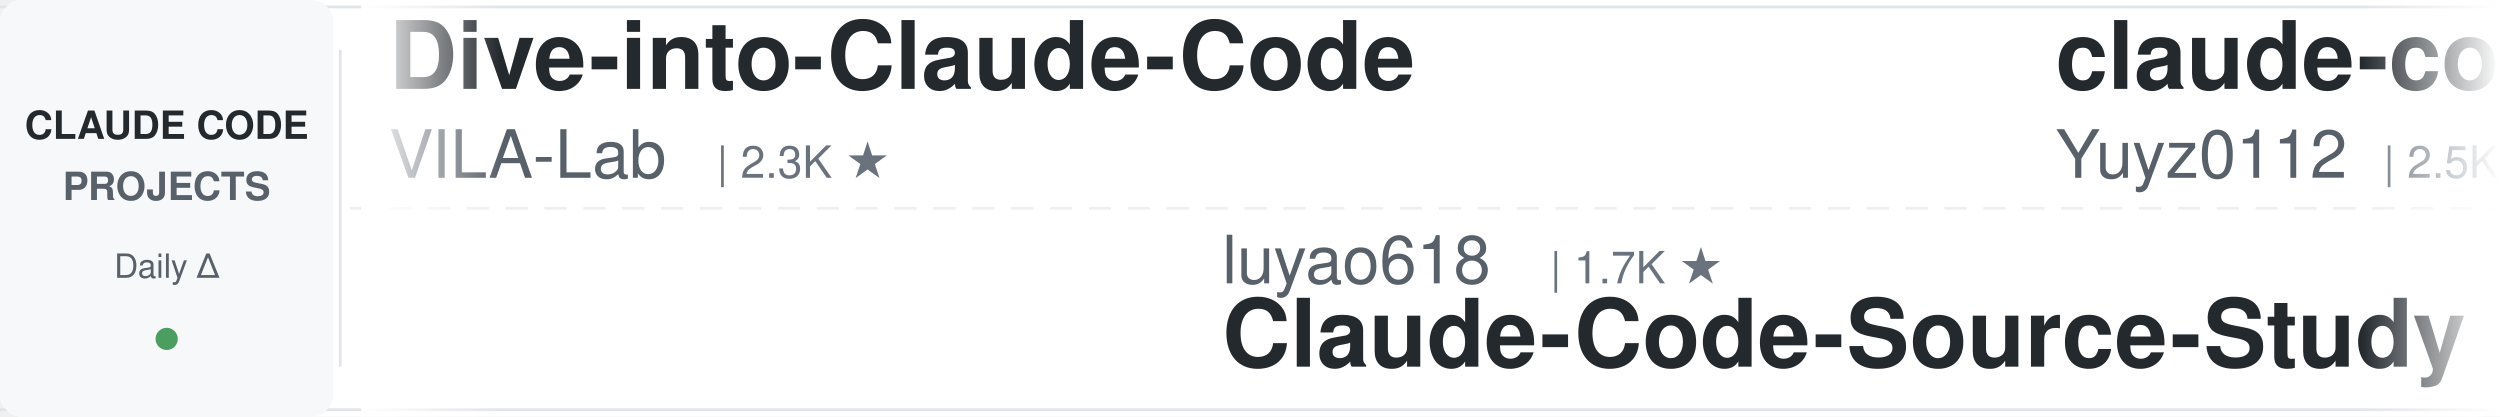
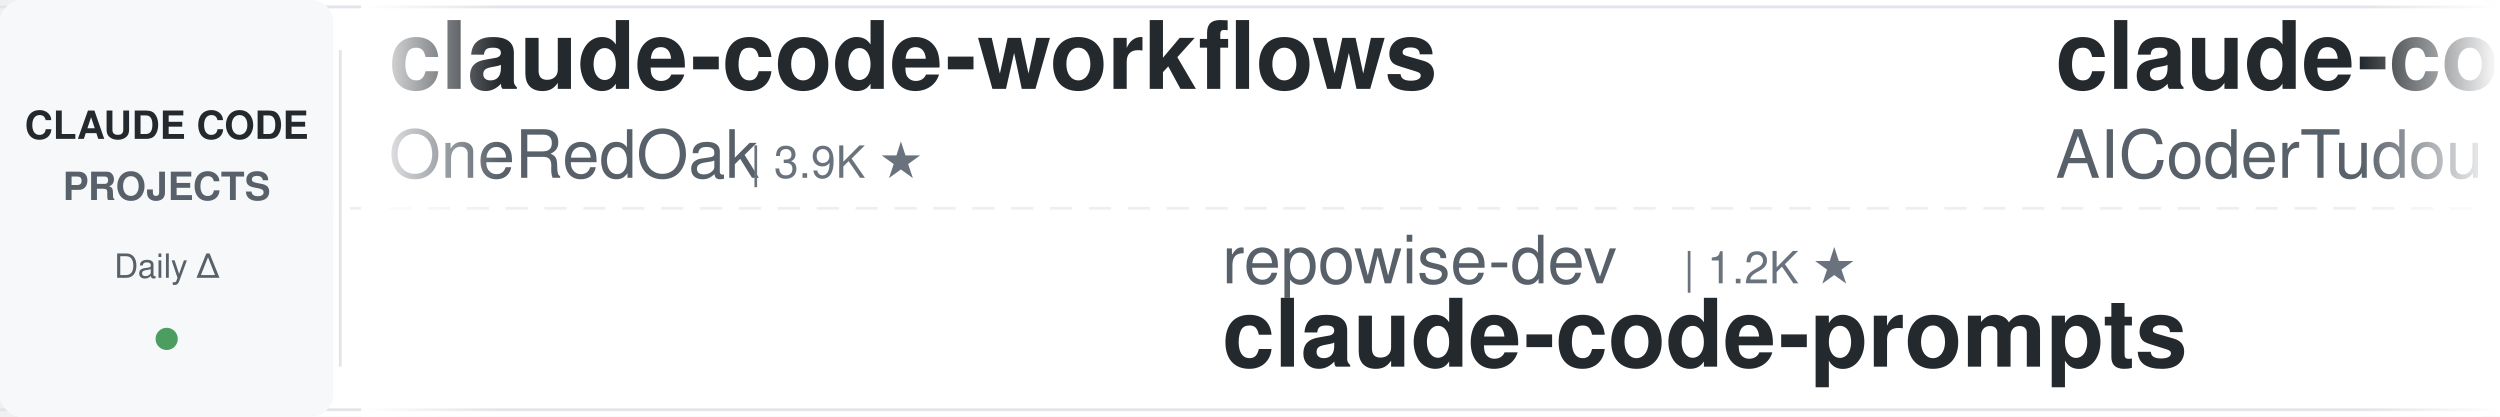
<svg xmlns="http://www.w3.org/2000/svg" width="900" height="150">
  <defs>
    <linearGradient id="leftFade" x1="0%" y1="0%" x2="100%" y2="0%">
      <stop offset="0%" style="stop-color:#ffffff;stop-opacity:1" />
      <stop offset="100%" style="stop-color:#ffffff;stop-opacity:0" />
    </linearGradient>
    <linearGradient id="rightFade" x1="0%" y1="0%" x2="100%" y2="0%">
      <stop offset="0%" style="stop-color:#ffffff;stop-opacity:0" />
      <stop offset="100%" style="stop-color:#ffffff;stop-opacity:1" />
    </linearGradient>
  </defs>
  <rect width="900" height="150" fill="#ffffff" rx="8" />
  <rect x="0" y="2" width="900" height="1" fill="#e1e4e8" />
  <rect x="0" y="147" width="900" height="1" fill="#e1e4e8" />
  <line x1="0" y1="75" x2="900" y2="75" stroke="#e1e4e8" stroke-width="1" stroke-dasharray="8 6" opacity="0.6" />
  <rect x="0" y="0" width="120" height="150" fill="#f6f8fa" rx="8" />
  <text x="60" y="50" font-family="-apple-system, BlinkMacSystemFont, 'Segoe UI', Helvetica, Arial, sans-serif" font-size="14" font-weight="600" fill="#24292e" text-anchor="middle">CLAUDE CODE</text>
  <text x="60" y="72" font-family="-apple-system, BlinkMacSystemFont, 'Segoe UI', Helvetica, Arial, sans-serif" font-size="14" font-weight="600" fill="#586069" text-anchor="middle">PROJECTS</text>
  <text x="60" y="100" font-family="-apple-system, BlinkMacSystemFont, 'Segoe UI', Helvetica, Arial, sans-serif" font-size="12" font-weight="500" fill="#586069" text-anchor="middle">Daily Δ</text>
  <circle cx="60" cy="122" r="4" fill="#22863a" opacity="0.8" />
  <rect x="122" y="18" width="1" height="114" fill="#e1e4e8" />
  <clipPath id="tickerClip">
    <rect x="130" y="0" width="770" height="150" />
  </clipPath>
  <g clip-path="url(#tickerClip)">
    <g id="tickerItems">
      <animateTransform attributeName="transform" attributeType="XML" type="translate" from="0 0" to="-3000 0" dur="54s" repeatCount="indefinite" />
      <g transform="translate(0, 0)">
+         <text x="140" y="32" font-family="-apple-system, BlinkMacSystemFont, 'Segoe UI', Helvetica, Arial, sans-serif" font-size="34" font-weight="600" fill="#24292e">claude-code-workflows</text>
+         <text x="140" y="64" font-family="-apple-system, BlinkMacSystemFont, 'Segoe UI', Helvetica, Arial, sans-serif" font-size="24" font-weight="400" fill="#586069">OneRedOak</text>
+         <text x="270" y="64" font-family="-apple-system, BlinkMacSystemFont, 'Segoe UI', Helvetica, Arial, sans-serif" font-size="16" font-weight="500" fill="#6a737d">| 3.9K ★</text>
+       </g>
+       <g transform="translate(300, 0)">
+         <text x="140" y="102" font-family="-apple-system, BlinkMacSystemFont, 'Segoe UI', Helvetica, Arial, sans-serif" font-size="24" font-weight="400" fill="#586069">repowise-dev</text>
+         <text x="306" y="102" font-family="-apple-system, BlinkMacSystemFont, 'Segoe UI', Helvetica, Arial, sans-serif" font-size="16" font-weight="500" fill="#6a737d">| 1.2K ★</text>
+         <text x="140" y="132" font-family="-apple-system, BlinkMacSystemFont, 'Segoe UI', Helvetica, Arial, sans-serif" font-size="34" font-weight="600" fill="#24292e">claude-code-prompts</text>
+       </g>
+       <g transform="translate(600, 0)">
+         <text x="140" y="32" font-family="-apple-system, BlinkMacSystemFont, 'Segoe UI', Helvetica, Arial, sans-serif" font-size="34" font-weight="600" fill="#24292e">claude-code-tudou</text>
+         <text x="140" y="64" font-family="-apple-system, BlinkMacSystemFont, 'Segoe UI', Helvetica, Arial, sans-serif" font-size="24" font-weight="400" fill="#586069">AICoderTudou</text>
+         <text x="306" y="64" font-family="-apple-system, BlinkMacSystemFont, 'Segoe UI', Helvetica, Arial, sans-serif" font-size="16" font-weight="500" fill="#6a737d">| 493 ★</text>
+       </g>
+       <g transform="translate(900, 0)">
+         <text x="140" y="102" font-family="-apple-system, BlinkMacSystemFont, 'Segoe UI', Helvetica, Arial, sans-serif" font-size="24" font-weight="400" fill="#586069">ykdojo</text>
+         <text x="234" y="102" font-family="-apple-system, BlinkMacSystemFont, 'Segoe UI', Helvetica, Arial, sans-serif" font-size="16" font-weight="500" fill="#6a737d">| 10.4K ★</text>
+         <text x="140" y="132" font-family="-apple-system, BlinkMacSystemFont, 'Segoe UI', Helvetica, Arial, sans-serif" font-size="34" font-weight="600" fill="#24292e">claude-code-tips</text>
+       </g>
+       <g transform="translate(1200, 0)">
+         <text x="140" y="32" font-family="-apple-system, BlinkMacSystemFont, 'Segoe UI', Helvetica, Arial, sans-serif" font-size="34" font-weight="600" fill="#24292e">claude-code-hub</text>
+         <text x="140" y="64" font-family="-apple-system, BlinkMacSystemFont, 'Segoe UI', Helvetica, Arial, sans-serif" font-size="24" font-weight="400" fill="#586069">ding113</text>
+         <text x="246" y="64" font-family="-apple-system, BlinkMacSystemFont, 'Segoe UI', Helvetica, Arial, sans-serif" font-size="16" font-weight="500" fill="#6a737d">| 3.4K ★</text>
+       </g>
+       <g transform="translate(1500, 0)">
+         <text x="140" y="102" font-family="-apple-system, BlinkMacSystemFont, 'Segoe UI', Helvetica, Arial, sans-serif" font-size="24" font-weight="400" fill="#586069">lintsinghua</text>
+         <text x="294" y="102" font-family="-apple-system, BlinkMacSystemFont, 'Segoe UI', Helvetica, Arial, sans-serif" font-size="16" font-weight="500" fill="#6a737d">| 4.4K ★</text>
+         <text x="140" y="132" font-family="-apple-system, BlinkMacSystemFont, 'Segoe UI', Helvetica, Arial, sans-serif" font-size="34" font-weight="600" fill="#24292e">claude-code-book</text>
+       </g>
+       <g transform="translate(1800, 0)">
        <text x="140" y="32" font-family="-apple-system, BlinkMacSystemFont, 'Segoe UI', Helvetica, Arial, sans-serif" font-size="34" font-weight="600" fill="#24292e">Dive-into-Claude-Code</text>
        <text x="140" y="64" font-family="-apple-system, BlinkMacSystemFont, 'Segoe UI', Helvetica, Arial, sans-serif" font-size="24" font-weight="400" fill="#586069">VILA-Lab</text>
        <text x="258" y="64" font-family="-apple-system, BlinkMacSystemFont, 'Segoe UI', Helvetica, Arial, sans-serif" font-size="16" font-weight="500" fill="#6a737d">| 2.3K ★</text>
      </g>
-       <g transform="translate(300, 0)">
-         <text x="140" y="102" font-family="-apple-system, BlinkMacSystemFont, 'Segoe UI', Helvetica, Arial, sans-serif" font-size="24" font-weight="400" fill="#586069">luyao618</text>
-         <text x="258" y="102" font-family="-apple-system, BlinkMacSystemFont, 'Segoe UI', Helvetica, Arial, sans-serif" font-size="16" font-weight="500" fill="#6a737d">| 1.7K ★</text>
-         <text x="140" y="132" font-family="-apple-system, BlinkMacSystemFont, 'Segoe UI', Helvetica, Arial, sans-serif" font-size="34" font-weight="600" fill="#24292e">Claude-Code-Source-Study</text>
-       </g>
-       <g transform="translate(600, 0)">
-         <text x="140" y="32" font-family="-apple-system, BlinkMacSystemFont, 'Segoe UI', Helvetica, Arial, sans-serif" font-size="34" font-weight="600" fill="#24292e">claude-code-reverse</text>
-         <text x="140" y="64" font-family="-apple-system, BlinkMacSystemFont, 'Segoe UI', Helvetica, Arial, sans-serif" font-size="24" font-weight="400" fill="#586069">Yuyz0112</text>
-         <text x="258" y="64" font-family="-apple-system, BlinkMacSystemFont, 'Segoe UI', Helvetica, Arial, sans-serif" font-size="16" font-weight="500" fill="#6a737d">| 2.5K ★</text>
-       </g>
-       <g transform="translate(900, 0)">
-         <text x="140" y="102" font-family="-apple-system, BlinkMacSystemFont, 'Segoe UI', Helvetica, Arial, sans-serif" font-size="24" font-weight="400" fill="#586069">techjarves</text>
-         <text x="282" y="102" font-family="-apple-system, BlinkMacSystemFont, 'Segoe UI', Helvetica, Arial, sans-serif" font-size="16" font-weight="500" fill="#6a737d">| 1.6K ★</text>
-         <text x="140" y="132" font-family="-apple-system, BlinkMacSystemFont, 'Segoe UI', Helvetica, Arial, sans-serif" font-size="34" font-weight="600" fill="#24292e">ClaudeCode-Portable</text>
-       </g>
-       <g transform="translate(1200, 0)">
-         <text x="140" y="32" font-family="-apple-system, BlinkMacSystemFont, 'Segoe UI', Helvetica, Arial, sans-serif" font-size="34" font-weight="600" fill="#24292e">claude-code-best-practic...</text>
-         <text x="140" y="64" font-family="-apple-system, BlinkMacSystemFont, 'Segoe UI', Helvetica, Arial, sans-serif" font-size="24" font-weight="400" fill="#586069">shanraisshan</text>
-         <text x="306" y="64" font-family="-apple-system, BlinkMacSystemFont, 'Segoe UI', Helvetica, Arial, sans-serif" font-size="16" font-weight="500" fill="#6a737d">| 69.4K ★</text>
-       </g>
-       <g transform="translate(1500, 0)">
-         <text x="140" y="102" font-family="-apple-system, BlinkMacSystemFont, 'Segoe UI', Helvetica, Arial, sans-serif" font-size="24" font-weight="400" fill="#586069">edmund-io</text>
-         <text x="270" y="102" font-family="-apple-system, BlinkMacSystemFont, 'Segoe UI', Helvetica, Arial, sans-serif" font-size="16" font-weight="500" fill="#6a737d">| 1.5K ★</text>
-         <text x="140" y="132" font-family="-apple-system, BlinkMacSystemFont, 'Segoe UI', Helvetica, Arial, sans-serif" font-size="34" font-weight="600" fill="#24292e">edmunds-claude-code</text>
-       </g>
-       <g transform="translate(1800, 0)">
-         <text x="140" y="32" font-family="-apple-system, BlinkMacSystemFont, 'Segoe UI', Helvetica, Arial, sans-serif" font-size="34" font-weight="600" fill="#24292e">Claude-Code-Usage-Monito...</text>
-         <text x="140" y="64" font-family="-apple-system, BlinkMacSystemFont, 'Segoe UI', Helvetica, Arial, sans-serif" font-size="24" font-weight="400" fill="#586069">Maciek-roboblog</text>
-         <text x="342" y="64" font-family="-apple-system, BlinkMacSystemFont, 'Segoe UI', Helvetica, Arial, sans-serif" font-size="16" font-weight="500" fill="#6a737d">| 8.8K ★</text>
-       </g>
      <g transform="translate(2100, 0)">
-         <text x="140" y="102" font-family="-apple-system, BlinkMacSystemFont, 'Segoe UI', Helvetica, Arial, sans-serif" font-size="24" font-weight="400" fill="#586069">AICoderTudou</text>
-         <text x="306" y="102" font-family="-apple-system, BlinkMacSystemFont, 'Segoe UI', Helvetica, Arial, sans-serif" font-size="16" font-weight="500" fill="#6a737d">| 493 ★</text>
-         <text x="140" y="132" font-family="-apple-system, BlinkMacSystemFont, 'Segoe UI', Helvetica, Arial, sans-serif" font-size="34" font-weight="600" fill="#24292e">claude-code-tudou</text>
+         <text x="140" y="102" font-family="-apple-system, BlinkMacSystemFont, 'Segoe UI', Helvetica, Arial, sans-serif" font-size="24" font-weight="400" fill="#586069">Yeachan-Heo</text>
+         <text x="294" y="102" font-family="-apple-system, BlinkMacSystemFont, 'Segoe UI', Helvetica, Arial, sans-serif" font-size="16" font-weight="500" fill="#6a737d">| 41.0K ★</text>
+         <text x="140" y="132" font-family="-apple-system, BlinkMacSystemFont, 'Segoe UI', Helvetica, Arial, sans-serif" font-size="34" font-weight="600" fill="#24292e">oh-my-claudecode</text>
      </g>
      <g transform="translate(2400, 0)">
-         <text x="140" y="32" font-family="-apple-system, BlinkMacSystemFont, 'Segoe UI', Helvetica, Arial, sans-serif" font-size="34" font-weight="600" fill="#24292e">claude-code-ultimate-gui...</text>
-         <text x="140" y="64" font-family="-apple-system, BlinkMacSystemFont, 'Segoe UI', Helvetica, Arial, sans-serif" font-size="24" font-weight="400" fill="#586069">FlorianBruniaux</text>
-         <text x="342" y="64" font-family="-apple-system, BlinkMacSystemFont, 'Segoe UI', Helvetica, Arial, sans-serif" font-size="16" font-weight="500" fill="#6a737d">| 7.3K ★</text>
+         <text x="140" y="32" font-family="-apple-system, BlinkMacSystemFont, 'Segoe UI', Helvetica, Arial, sans-serif" font-size="34" font-weight="600" fill="#24292e">claude-code-proxy</text>
+         <text x="140" y="64" font-family="-apple-system, BlinkMacSystemFont, 'Segoe UI', Helvetica, Arial, sans-serif" font-size="24" font-weight="400" fill="#586069">1rgs</text>
+         <text x="210" y="64" font-family="-apple-system, BlinkMacSystemFont, 'Segoe UI', Helvetica, Arial, sans-serif" font-size="16" font-weight="500" fill="#6a737d">| 3.8K ★</text>
      </g>
      <g transform="translate(2700, 0)">
-         <text x="140" y="102" font-family="-apple-system, BlinkMacSystemFont, 'Segoe UI', Helvetica, Arial, sans-serif" font-size="24" font-weight="400" fill="#586069">Alishahryar1</text>
-         <text x="306" y="102" font-family="-apple-system, BlinkMacSystemFont, 'Segoe UI', Helvetica, Arial, sans-serif" font-size="16" font-weight="500" fill="#6a737d">| 72.9K ★</text>
-         <text x="140" y="132" font-family="-apple-system, BlinkMacSystemFont, 'Segoe UI', Helvetica, Arial, sans-serif" font-size="34" font-weight="600" fill="#24292e">free-claude-code</text>
+         <text x="140" y="102" font-family="-apple-system, BlinkMacSystemFont, 'Segoe UI', Helvetica, Arial, sans-serif" font-size="24" font-weight="400" fill="#586069">overwirehq</text>
+         <text x="282" y="102" font-family="-apple-system, BlinkMacSystemFont, 'Segoe UI', Helvetica, Arial, sans-serif" font-size="16" font-weight="500" fill="#6a737d">| 2.8K ★</text>
+         <text x="140" y="132" font-family="-apple-system, BlinkMacSystemFont, 'Segoe UI', Helvetica, Arial, sans-serif" font-size="34" font-weight="600" fill="#24292e">claude-code-telegram</text>
      </g>
      <g transform="translate(3000, 0)">
-         <text x="140" y="32" font-family="-apple-system, BlinkMacSystemFont, 'Segoe UI', Helvetica, Arial, sans-serif" font-size="34" font-weight="600" fill="#24292e">Dive-into-Claude-Code</text>
-         <text x="140" y="64" font-family="-apple-system, BlinkMacSystemFont, 'Segoe UI', Helvetica, Arial, sans-serif" font-size="24" font-weight="400" fill="#586069">VILA-Lab</text>
-         <text x="258" y="64" font-family="-apple-system, BlinkMacSystemFont, 'Segoe UI', Helvetica, Arial, sans-serif" font-size="16" font-weight="500" fill="#6a737d">| 2.3K ★</text>
+         <text x="140" y="32" font-family="-apple-system, BlinkMacSystemFont, 'Segoe UI', Helvetica, Arial, sans-serif" font-size="34" font-weight="600" fill="#24292e">claude-code-workflows</text>
+         <text x="140" y="64" font-family="-apple-system, BlinkMacSystemFont, 'Segoe UI', Helvetica, Arial, sans-serif" font-size="24" font-weight="400" fill="#586069">OneRedOak</text>
+         <text x="270" y="64" font-family="-apple-system, BlinkMacSystemFont, 'Segoe UI', Helvetica, Arial, sans-serif" font-size="16" font-weight="500" fill="#6a737d">| 3.9K ★</text>
      </g>
      <g transform="translate(3300, 0)">
-         <text x="140" y="102" font-family="-apple-system, BlinkMacSystemFont, 'Segoe UI', Helvetica, Arial, sans-serif" font-size="24" font-weight="400" fill="#586069">luyao618</text>
-         <text x="258" y="102" font-family="-apple-system, BlinkMacSystemFont, 'Segoe UI', Helvetica, Arial, sans-serif" font-size="16" font-weight="500" fill="#6a737d">| 1.7K ★</text>
-         <text x="140" y="132" font-family="-apple-system, BlinkMacSystemFont, 'Segoe UI', Helvetica, Arial, sans-serif" font-size="34" font-weight="600" fill="#24292e">Claude-Code-Source-Study</text>
+         <text x="140" y="102" font-family="-apple-system, BlinkMacSystemFont, 'Segoe UI', Helvetica, Arial, sans-serif" font-size="24" font-weight="400" fill="#586069">repowise-dev</text>
+         <text x="306" y="102" font-family="-apple-system, BlinkMacSystemFont, 'Segoe UI', Helvetica, Arial, sans-serif" font-size="16" font-weight="500" fill="#6a737d">| 1.2K ★</text>
+         <text x="140" y="132" font-family="-apple-system, BlinkMacSystemFont, 'Segoe UI', Helvetica, Arial, sans-serif" font-size="34" font-weight="600" fill="#24292e">claude-code-prompts</text>
      </g>
      <g transform="translate(3600, 0)">
-         <text x="140" y="32" font-family="-apple-system, BlinkMacSystemFont, 'Segoe UI', Helvetica, Arial, sans-serif" font-size="34" font-weight="600" fill="#24292e">claude-code-reverse</text>
-         <text x="140" y="64" font-family="-apple-system, BlinkMacSystemFont, 'Segoe UI', Helvetica, Arial, sans-serif" font-size="24" font-weight="400" fill="#586069">Yuyz0112</text>
-         <text x="258" y="64" font-family="-apple-system, BlinkMacSystemFont, 'Segoe UI', Helvetica, Arial, sans-serif" font-size="16" font-weight="500" fill="#6a737d">| 2.5K ★</text>
+         <text x="140" y="32" font-family="-apple-system, BlinkMacSystemFont, 'Segoe UI', Helvetica, Arial, sans-serif" font-size="34" font-weight="600" fill="#24292e">claude-code-tudou</text>
+         <text x="140" y="64" font-family="-apple-system, BlinkMacSystemFont, 'Segoe UI', Helvetica, Arial, sans-serif" font-size="24" font-weight="400" fill="#586069">AICoderTudou</text>
+         <text x="306" y="64" font-family="-apple-system, BlinkMacSystemFont, 'Segoe UI', Helvetica, Arial, sans-serif" font-size="16" font-weight="500" fill="#6a737d">| 493 ★</text>
      </g>
      <g transform="translate(3900, 0)">
-         <text x="140" y="102" font-family="-apple-system, BlinkMacSystemFont, 'Segoe UI', Helvetica, Arial, sans-serif" font-size="24" font-weight="400" fill="#586069">techjarves</text>
-         <text x="282" y="102" font-family="-apple-system, BlinkMacSystemFont, 'Segoe UI', Helvetica, Arial, sans-serif" font-size="16" font-weight="500" fill="#6a737d">| 1.6K ★</text>
-         <text x="140" y="132" font-family="-apple-system, BlinkMacSystemFont, 'Segoe UI', Helvetica, Arial, sans-serif" font-size="34" font-weight="600" fill="#24292e">ClaudeCode-Portable</text>
+         <text x="140" y="102" font-family="-apple-system, BlinkMacSystemFont, 'Segoe UI', Helvetica, Arial, sans-serif" font-size="24" font-weight="400" fill="#586069">ykdojo</text>
+         <text x="234" y="102" font-family="-apple-system, BlinkMacSystemFont, 'Segoe UI', Helvetica, Arial, sans-serif" font-size="16" font-weight="500" fill="#6a737d">| 10.4K ★</text>
+         <text x="140" y="132" font-family="-apple-system, BlinkMacSystemFont, 'Segoe UI', Helvetica, Arial, sans-serif" font-size="34" font-weight="600" fill="#24292e">claude-code-tips</text>
      </g>
    </g>
  </g>
  <rect x="130" y="0" width="50" height="150" fill="url(#leftFade)" />
  <rect x="850" y="0" width="50" height="150" fill="url(#rightFade)" />
</svg>
